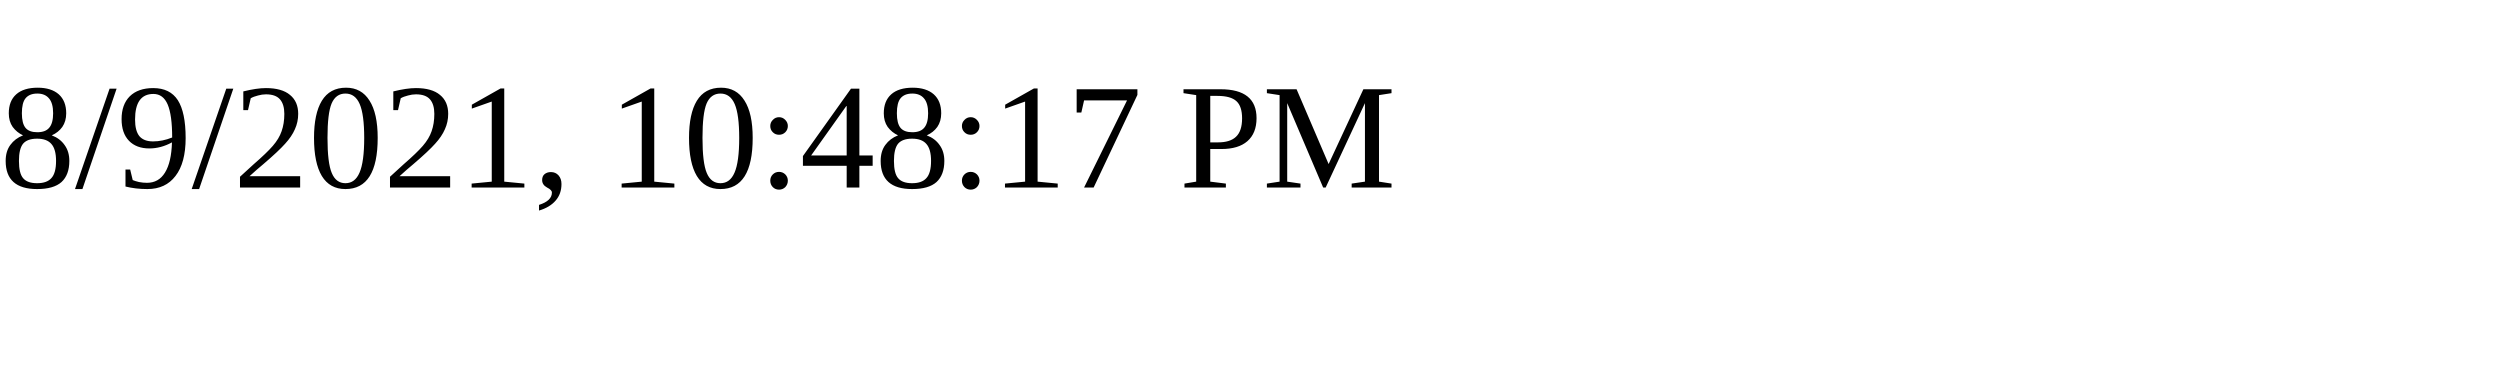
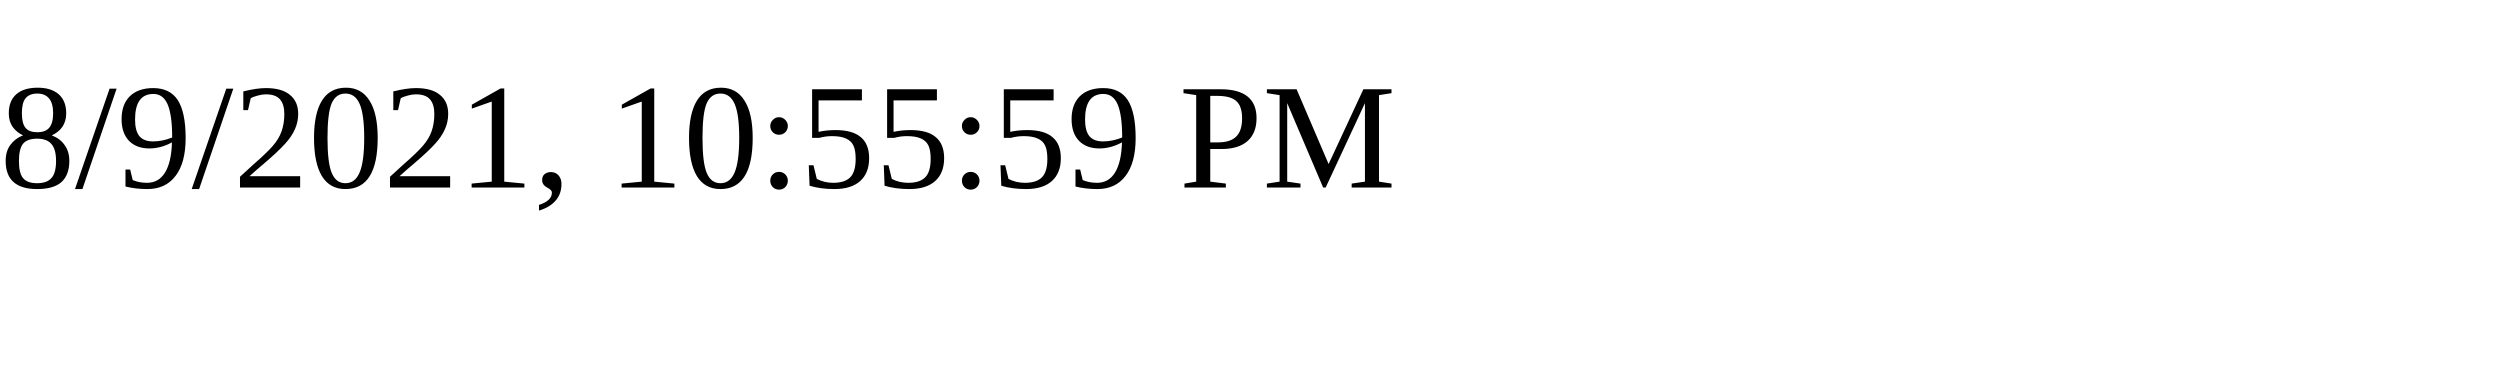
<svg xmlns="http://www.w3.org/2000/svg" height="30" width="200">
-   <text x="0" y="15">8/9/2021, 10:48:17 PM</text>
+   <text x="0" y="15">8/9/2021, 10:55:59 PM</text>
</svg>
